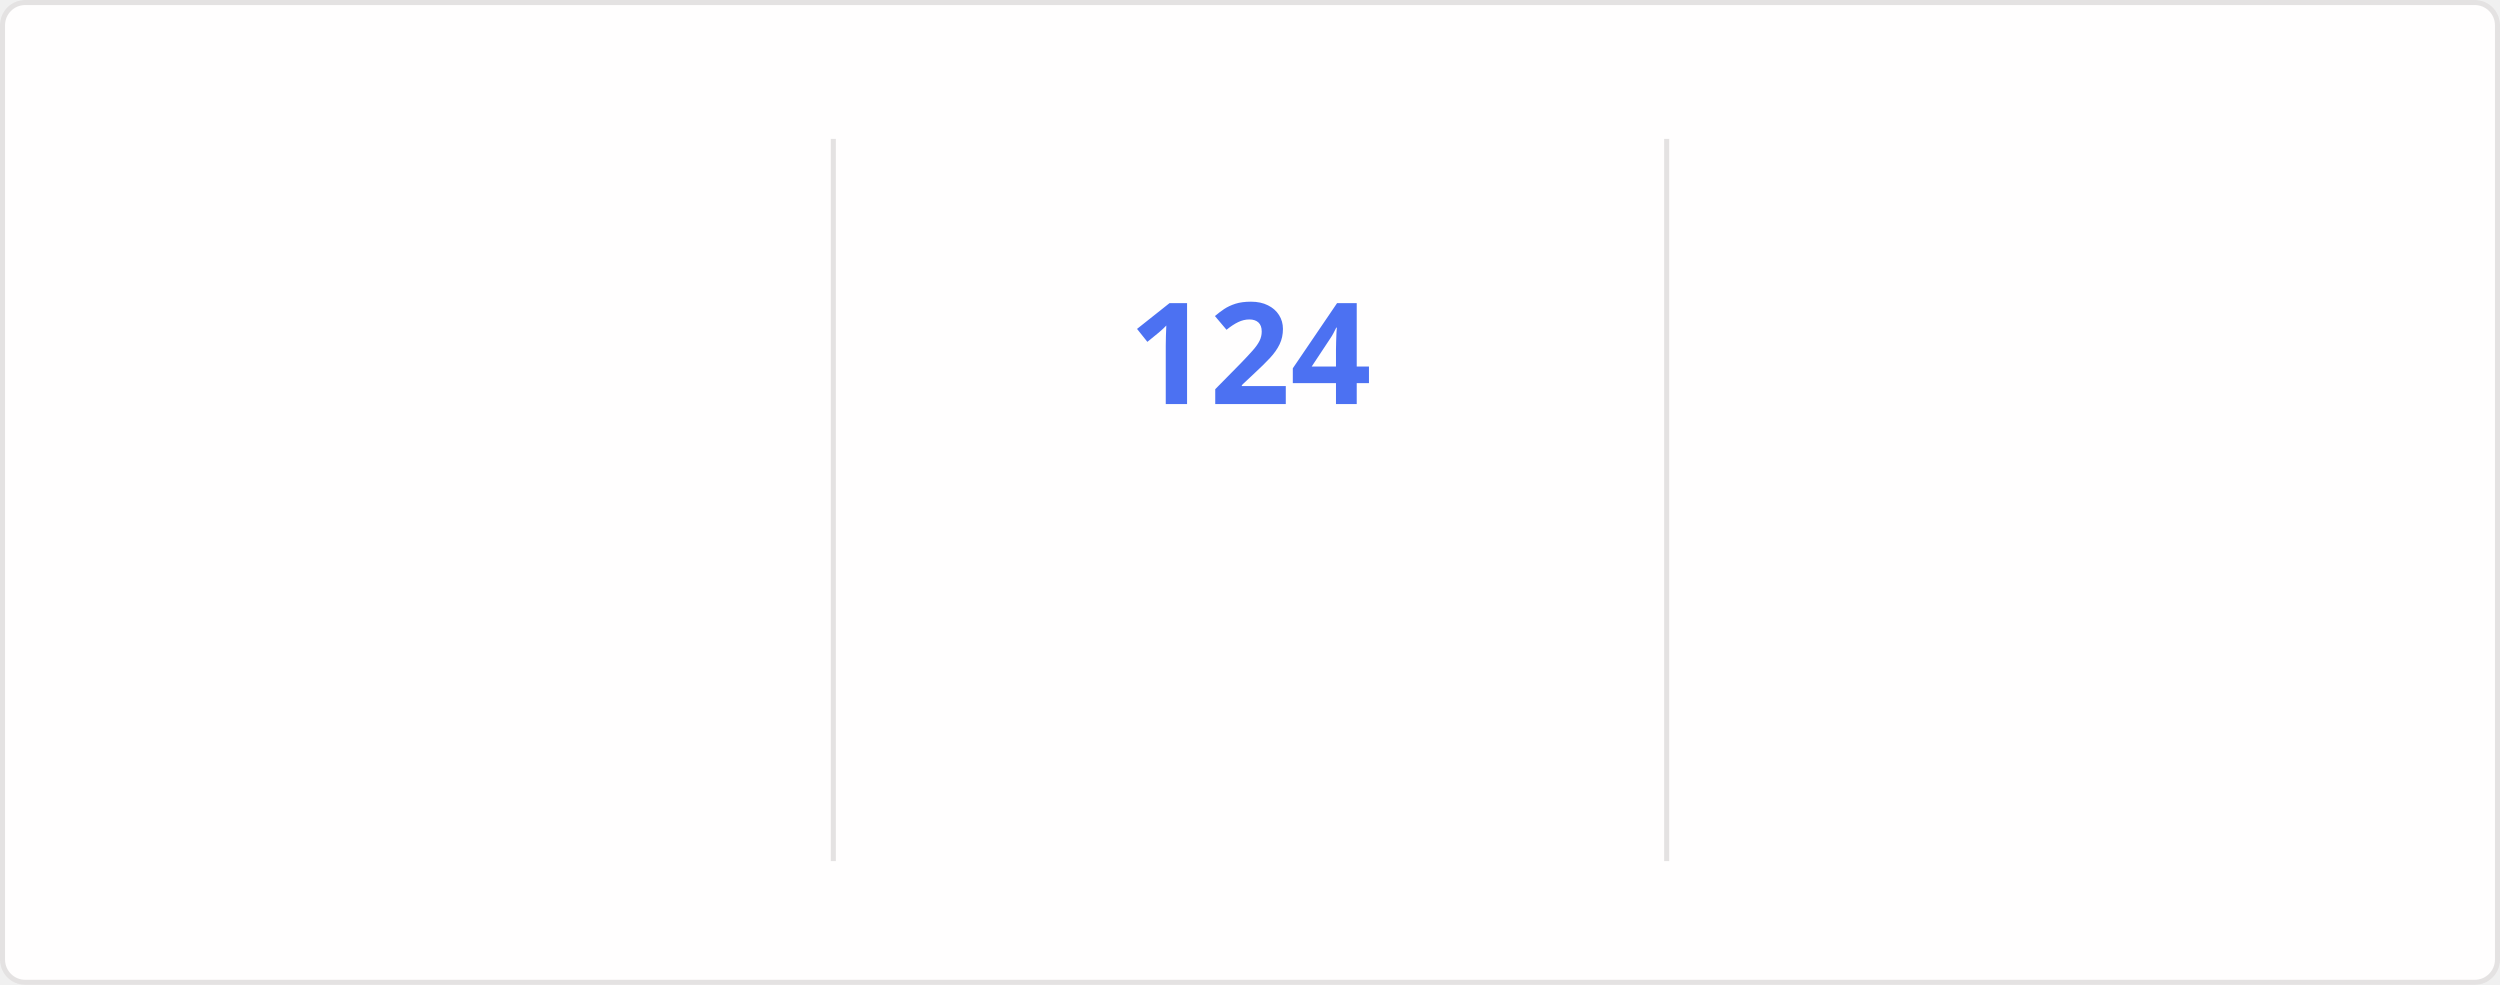
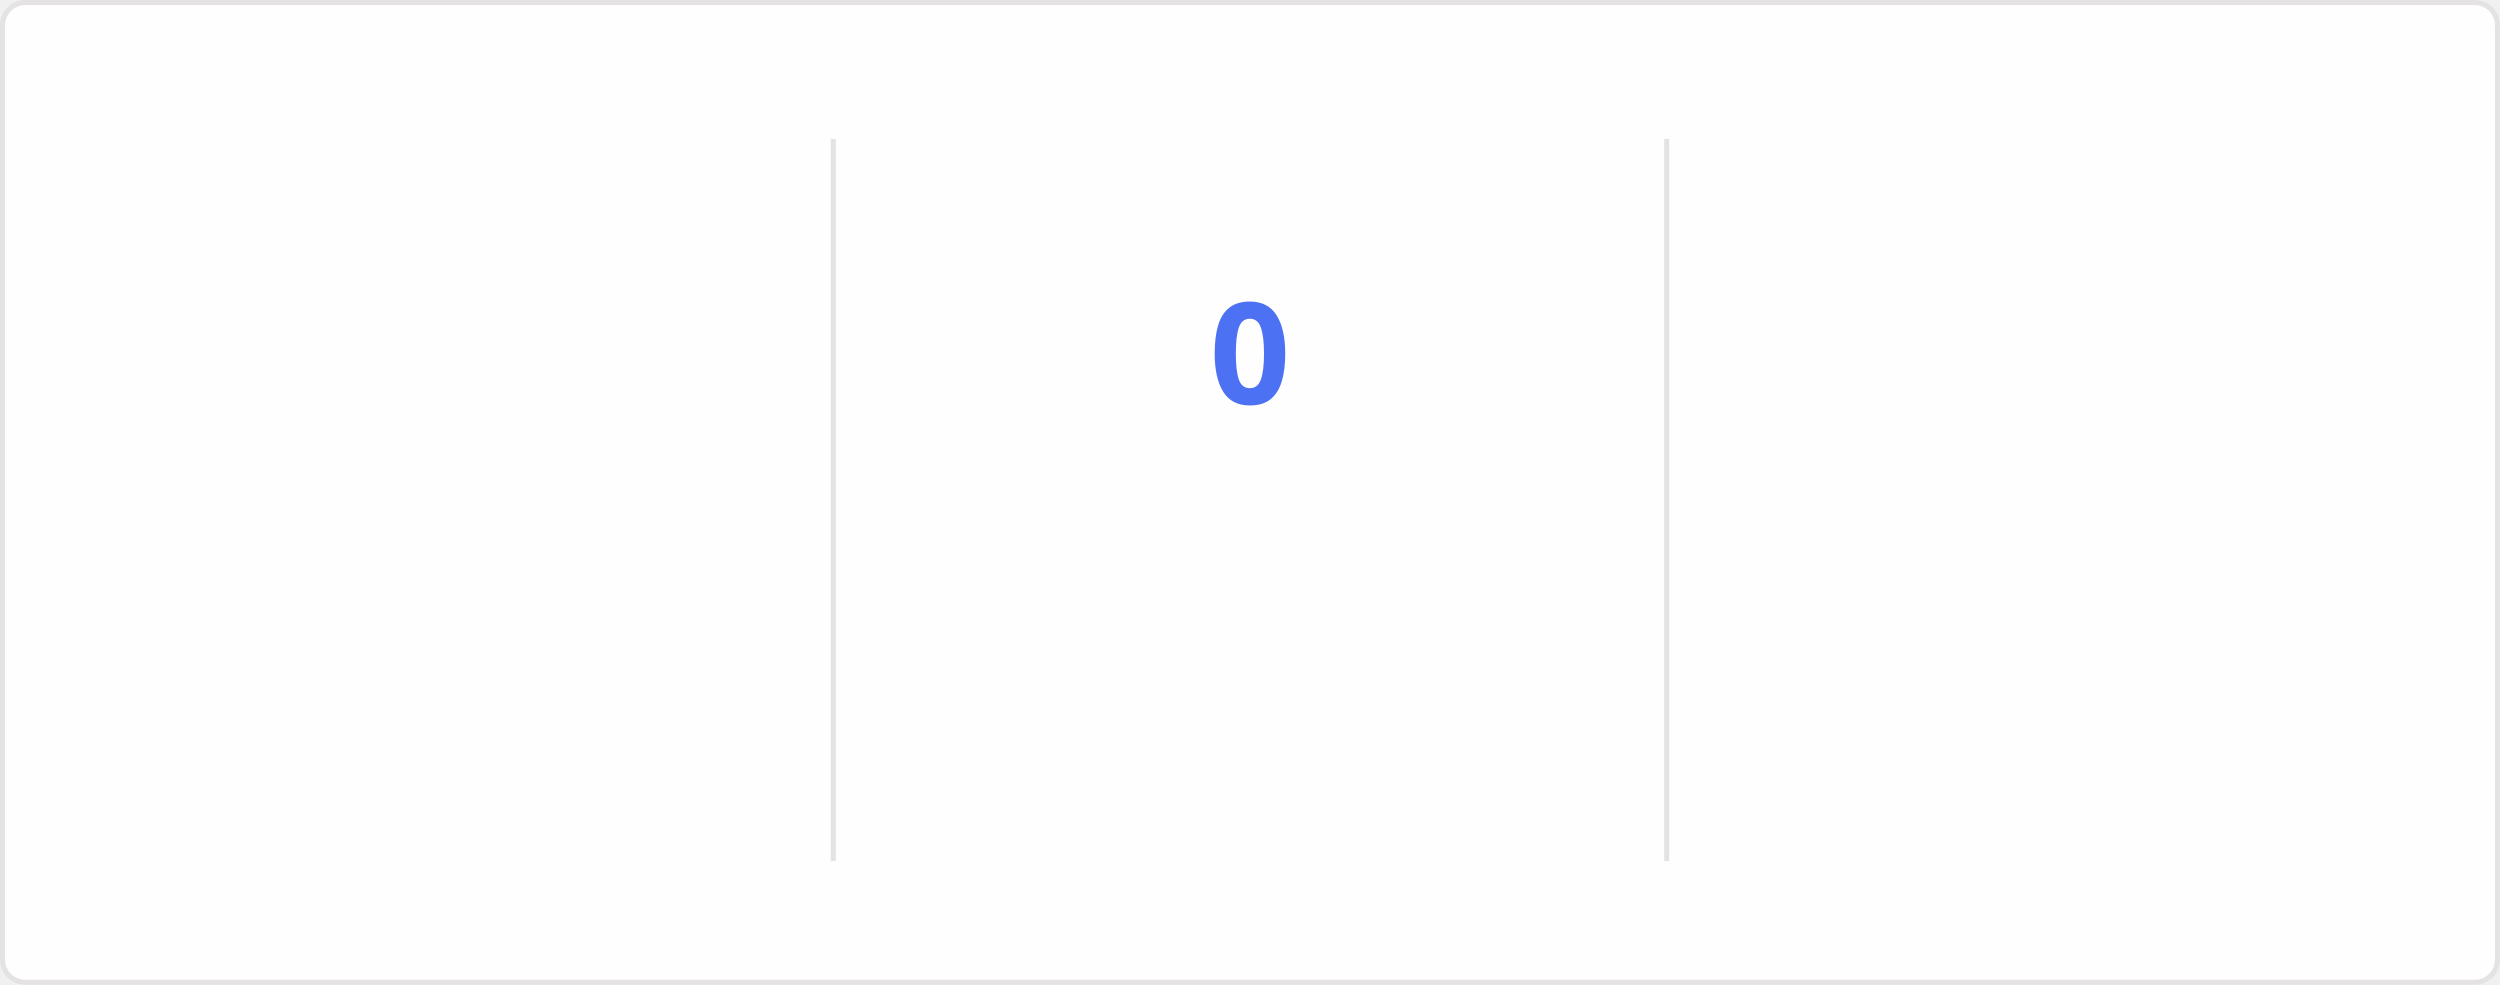
<svg xmlns="http://www.w3.org/2000/svg" style="isolation: isolate" viewBox="0 0 495 195" width="495px" height="195px" direction="ltr">
  <style>
    @keyframes currstreak {
      0% { font-size: 3px; opacity: 0.2; }
      80% { font-size: 34px; opacity: 1; }
      100% { font-size: 28px; opacity: 1; }
    }
    @keyframes fadein {
      0% { opacity: 0; }
      100% { opacity: 1; }
    }
    .big-number {
      font-family: "Segoe UI", Ubuntu, sans-serif;
      font-weight: 700;
      font-size: 28px;
      fill: #2f80ed;
    }
    .label {
      font-family: "Segoe UI", Ubuntu, sans-serif;
      font-weight: 400;
      font-size: 14px;
      fill: #2f80ed;
    }
    .range-text {
      font-family: "Segoe UI", Ubuntu, sans-serif;
      font-weight: 400;
      font-size: 12px;
      fill: #434d58;
    }
    .current-streak-num {
      font-family: "Segoe UI", Ubuntu, sans-serif;
      font-weight: 700;
      font-size: 28px;
      fill: #4c71f2;
    }</style>
  <defs>
    <clipPath id="outer_rectangle">
      <rect width="495" height="195" rx="4.5" />
    </clipPath>
    <mask id="mask_out_ring_behind_fire">
      <rect width="495" height="195" fill="white" />
      <ellipse id="mask-ellipse" cx="247.5" cy="32" rx="13" ry="18" fill="black" />
    </mask>
  </defs>
  <g clip-path="url(#outer_rectangle)">
    <g style="isolation: isolate">
      <rect fill="#fffefe" rx="4.5" x="0.5" y="0.5" width="494" height="194" stroke="#e4e2e2" />
    </g>
    <g style="isolation: isolate">
      <line x1="165" y1="28" x2="165" y2="170" vector-effect="non-scaling-stroke" stroke-width="1" stroke="#e4e2e2" stroke-linejoin="miter" stroke-linecap="square" stroke-miterlimit="3" />
      <line x1="330" y1="28" x2="330" y2="170" vector-effect="non-scaling-stroke" stroke-width="1" stroke="#e4e2e2" stroke-linejoin="miter" stroke-linecap="square" stroke-miterlimit="3" />
    </g>
    <g style="isolation: isolate">
      <g transform="translate(82.5, 48)">
        <text x="0" y="32" stroke-width="0" text-anchor="middle" class="big-number" style="opacity: 0; animation: fadein 0.5s linear forwards 0.6s">
            7.3K
          </text>
      </g>
      <g transform="translate(82.5, 84)">
        <text x="0" y="32" stroke-width="0" text-anchor="middle" class="label" style="opacity: 0; animation: fadein 0.5s linear forwards 0.7s">
            Total Contributions
          </text>
      </g>
      <g transform="translate(82.5, 114)">
        <text x="0" y="32" stroke-width="0" text-anchor="middle" class="range-text" style="opacity: 0; animation: fadein 0.5s linear forwards 0.8s">
            Nov 9 - Present
          </text>
      </g>
    </g>
    <g style="isolation: isolate">
      <g mask="url(#mask_out_ring_behind_fire)">
        <circle cx="247.5" cy="71" r="40" fill="none" stroke="#2f80ed" stroke-width="5" style="opacity: 0; animation: fadein 0.5s linear forwards 0.4s" />
      </g>
      <g transform="translate(247.5, 19.5)" stroke-opacity="0" style="opacity: 0; animation: fadein 0.5s linear forwards 0.6s">
        <path d="M -12 -0.5 L 15 -0.5 L 15 23.5 L -12 23.5 L -12 -0.5 Z" fill="none" />
        <path d="M 1.5 0.67 C 1.5 0.67 2.24 3.32 2.24 5.47 C 2.24 7.53 0.89 9.2 -1.17 9.2 C -3.23 9.2 -4.79 7.53 -4.79 5.47 L -4.76 5.11 C -6.78 7.51 -8 10.62 -8 13.99 C -8 18.41 -4.42 22 0 22 C 4.42 22 8 18.41 8 13.99 C 8 8.6 5.41 3.79 1.5 0.67 Z M -0.29 19 C -2.07 19 -3.51 17.6 -3.51 15.86 C -3.51 14.24 -2.46 13.1 -0.7 12.74 C 1.07 12.38 2.9 11.53 3.92 10.16 C 4.31 11.45 4.51 12.81 4.51 14.2 C 4.51 16.85 2.36 19 -0.29 19 Z" fill="#2f80ed" stroke-opacity="0" />
      </g>
      <g transform="translate(247.5, 48)">
        <text x="0" y="32" stroke-width="0" text-anchor="middle" class="current-streak-num" style="animation: currstreak 0.6s linear forwards">
-             124
+             0
          </text>
      </g>
      <g transform="translate(247.5, 108)">
        <text x="0" y="32" stroke-width="0" text-anchor="middle" class="label" style="opacity: 0; animation: fadein 0.5s linear forwards 0.9s">
            Current Streak
          </text>
      </g>
      <g transform="translate(247.5, 145)">
        <text x="0" y="21" stroke-width="0" text-anchor="middle" class="range-text" style="opacity: 0; animation: fadein 0.5s linear forwards 0.9s">
-             Jul 12 - Nov 12
+             0 days
          </text>
      </g>
    </g>
    <g style="isolation: isolate">
      <g transform="translate(412.5, 48)">
        <text x="0" y="32" stroke-width="0" text-anchor="middle" class="big-number" style="opacity: 0; animation: fadein 0.5s linear forwards 1.2s">
            124
          </text>
      </g>
      <g transform="translate(412.5, 84)">
        <text x="0" y="32" stroke-width="0" text-anchor="middle" class="label" style="opacity: 0; animation: fadein 0.5s linear forwards 1.3s">
            Longest Streak
          </text>
      </g>
      <g transform="translate(412.5, 114)">
        <text x="0" y="32" stroke-width="0" text-anchor="middle" class="range-text" style="opacity: 0; animation: fadein 0.5s linear forwards 1.4s">
            Jul 12 - Nov 12
          </text>
      </g>
    </g>
  </g>
</svg>
